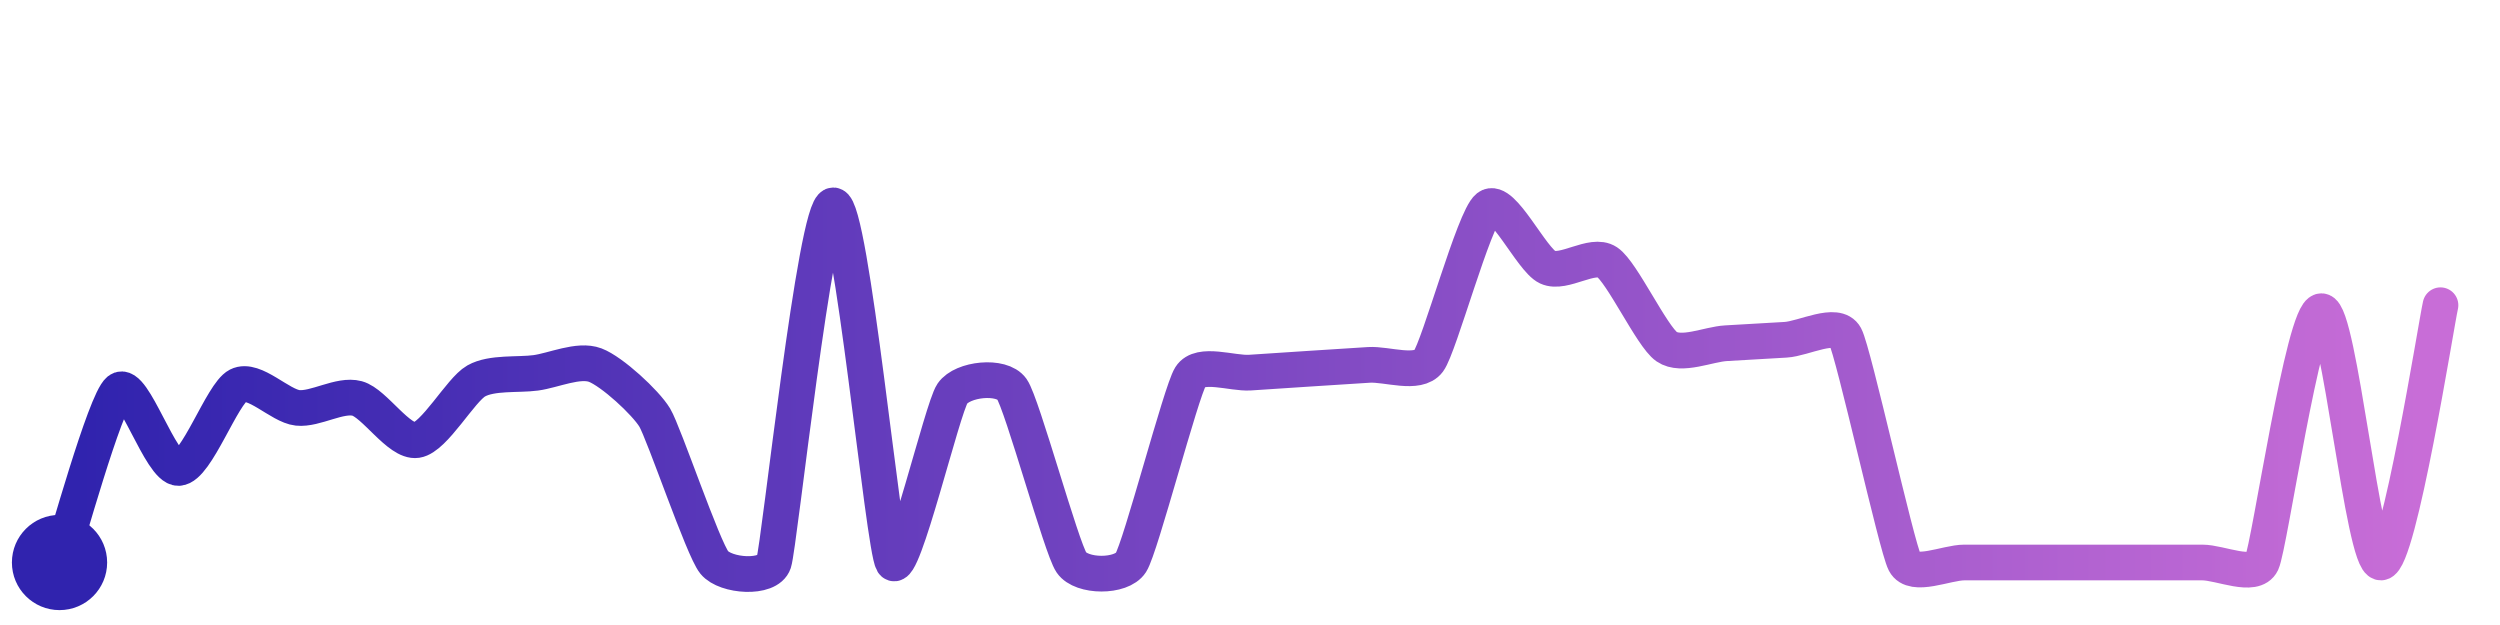
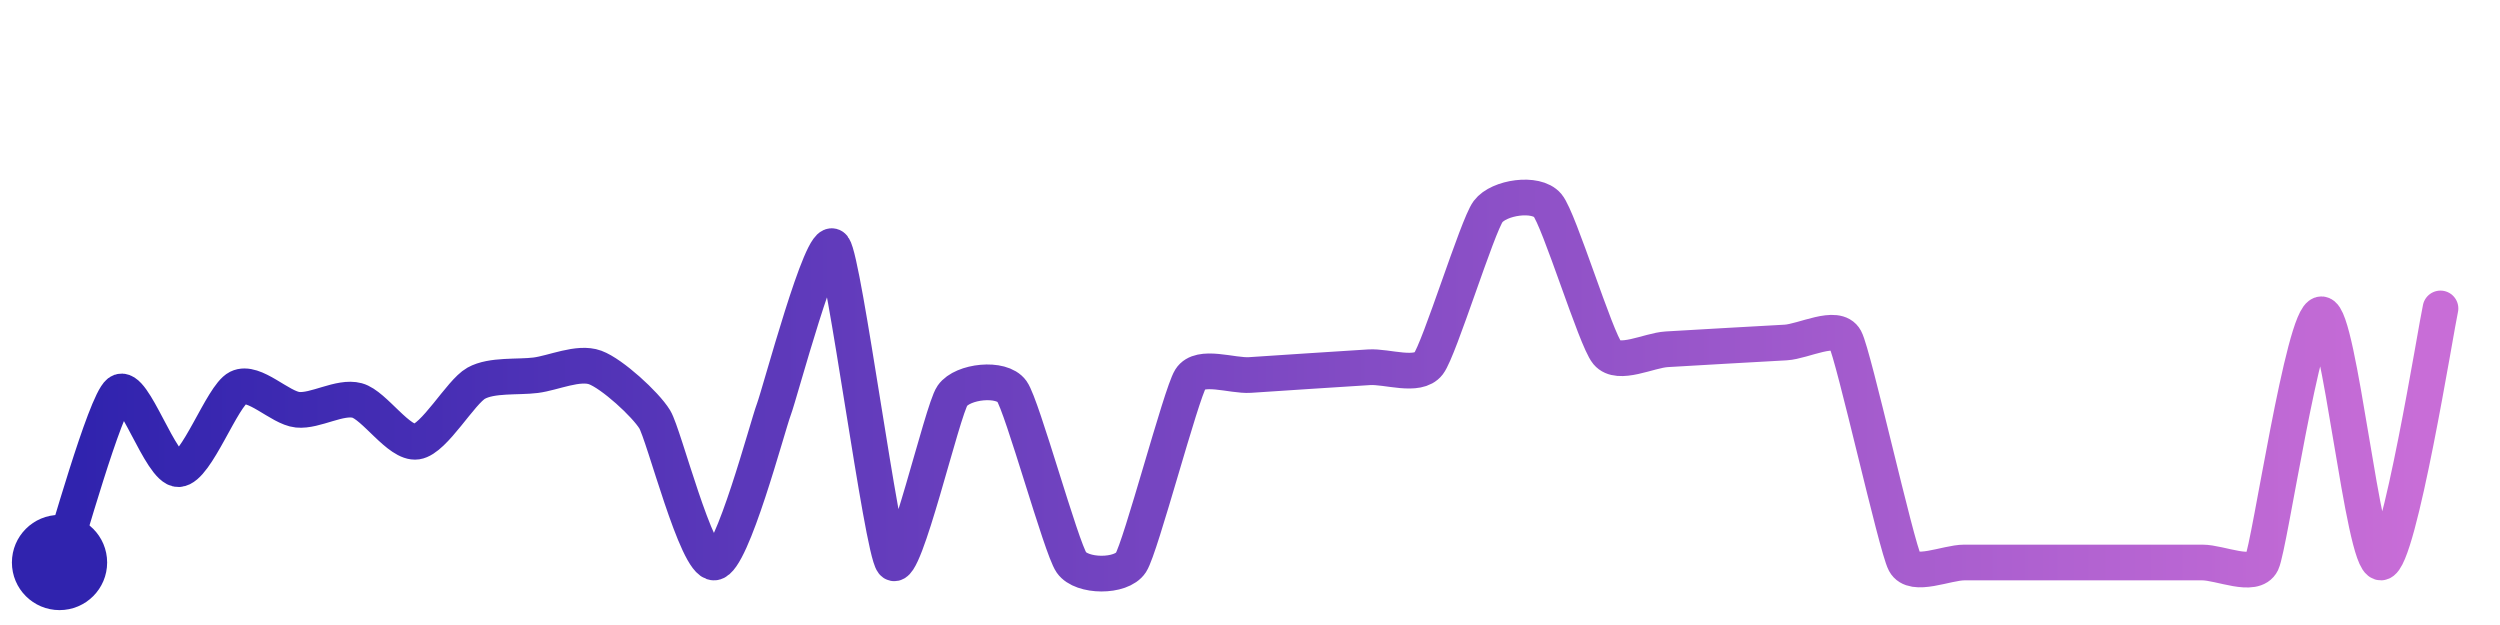
<svg xmlns="http://www.w3.org/2000/svg" width="200" height="50" viewBox="0 0 210 50">
  <defs>
    <linearGradient id="stroke" x1="0%" y1="0%" x2="100%" y2="0%">
      <stop stop-color="#3023AE" offset="0%" />
      <stop stop-color="#C86DD7" offset="100%" />
    </linearGradient>
  </defs>
-   <path stroke="url(#stroke)" stroke-width="3" stroke-linejoin="round" stroke-linecap="round" d="M5.00 46 C 5.49 44.58, 8.83 32.46, 10.00 31.53 S 13.50 38.12, 15.00 38.06 S 18.66 31.81, 20.00 31.13 S 23.51 32.85, 25.00 33.01 S 28.55 31.83, 30.00 32.22 S 33.52 35.94, 35.00 35.72 S 38.69 31.49, 40.00 30.75 S 43.51 30.27, 45.00 30.07 S 48.60 28.89, 50.00 29.42 S 54.23 32.55, 55.00 33.83 S 59.05 44.84, 60.00 46.00 S 64.53 47.42, 65.00 46.00 S 68.50 16.00, 70.00 16.00 S 74.20 44.73, 75.00 46.00 S 79.15 33.05, 80.00 31.81 S 84.14 30.22, 85.00 31.44 S 89.15 44.76, 90.00 46.00 S 94.19 47.26, 95.00 46.00 S 99.20 31.66, 100.00 30.39 S 103.50 30.15, 105.00 30.05 S 108.50 29.82, 110.00 29.72 S 113.50 29.49, 115.00 29.40 S 119.10 30.28, 120.00 29.08 S 123.82 17.08, 125.00 16.16 S 128.64 20.57, 130.00 21.20 S 133.75 19.94, 135.00 20.77 S 138.76 27.02, 140.00 27.87 S 143.50 27.66, 145.00 27.58 S 148.50 27.38, 150.00 27.29 S 154.29 25.69, 155.00 27.01 S 159.30 44.67, 160.00 46.00 S 163.50 46.00, 165.00 46.00 S 168.50 46.00, 170.00 46.00 S 173.50 46.00, 175.00 46.00 S 178.50 46.00, 180.00 46.00 S 183.50 46.00, 185.00 46.00 S 189.36 47.36, 190.00 46.00 S 193.50 24.89, 195.00 24.89 S 198.50 46.07, 200.00 46.00 S 204.66 25.85, 205.00 24.39" fill="none">
-     <animate attributeName="stroke-dashoffset" from="398.87" to="0" dur="2.2s" />
-     <animate attributeName="stroke-dasharray" from="398.87" to="398.87" />
+   <path stroke="url(#stroke)" stroke-width="3" stroke-linejoin="round" stroke-linecap="round" d="M5.00 46 C 5.50 44.58, 8.82 32.63, 10.00 31.71 S 13.50 38.22, 15.00 38.16 S 18.66 31.99, 20.00 31.32 S 23.51 33.02, 25.00 33.17 S 28.55 32.00, 30.00 32.39 S 33.52 36.07, 35.00 35.85 S 38.69 31.67, 40.00 30.94 S 43.51 30.46, 45.00 30.27 S 48.59 29.10, 50.00 29.62 S 54.22 32.70, 55.00 33.98 S 58.51 46.12, 60.00 46.00 S 64.47 34.55, 65.00 33.15 S 69.08 18.31, 70.00 19.50 S 74.06 44.83, 75.00 46.00 S 79.14 33.22, 80.00 31.99 S 84.13 30.40, 85.00 31.62 S 89.14 44.77, 90.00 46.00 S 94.18 47.26, 95.00 46.00 S 99.20 31.85, 100.00 30.58 S 103.50 30.35, 105.00 30.25 S 108.50 30.02, 110.00 29.92 S 113.50 29.70, 115.00 29.60 S 119.09 30.48, 120.00 29.29 S 124.10 17.72, 125.00 16.52 S 129.03 14.85, 130.00 16.00 S 134.04 27.23, 135.00 28.38 S 138.50 28.18, 140.00 28.09 S 143.50 27.89, 145.00 27.80 S 148.50 27.61, 150.00 27.52 S 154.29 25.92, 155.00 27.24 S 159.29 44.68, 160.00 46.00 S 163.50 46.00, 165.00 46.00 S 168.50 46.00, 170.00 46.00 S 173.50 46.00, 175.00 46.00 S 178.50 46.00, 180.00 46.00 S 183.50 46.00, 185.00 46.00 S 189.35 47.35, 190.00 46.00 S 193.50 25.15, 195.00 25.15 S 198.50 46.07, 200.00 46.00 S 204.66 26.12, 205.00 24.66" fill="none">
+     <animate attributeName="stroke-dashoffset" from="388.534" to="0" dur="2.2s" />
+     <animate attributeName="stroke-dasharray" from="388.534" to="388.534" />
  </path>
  <circle r="4" cx="5" cy="46" fill="#3023AE" />
-   <circle r="4" cx="205" cy="24.391" fill="#C86DD7" opacity="0">
+   <circle r="4" cx="205" cy="24.658" fill="#C86DD7" opacity="0">
    <animate attributeName="opacity" from="0" to="1" dur="0.1s" begin="2.2s" fill="freeze" />
  </circle>
</svg>
